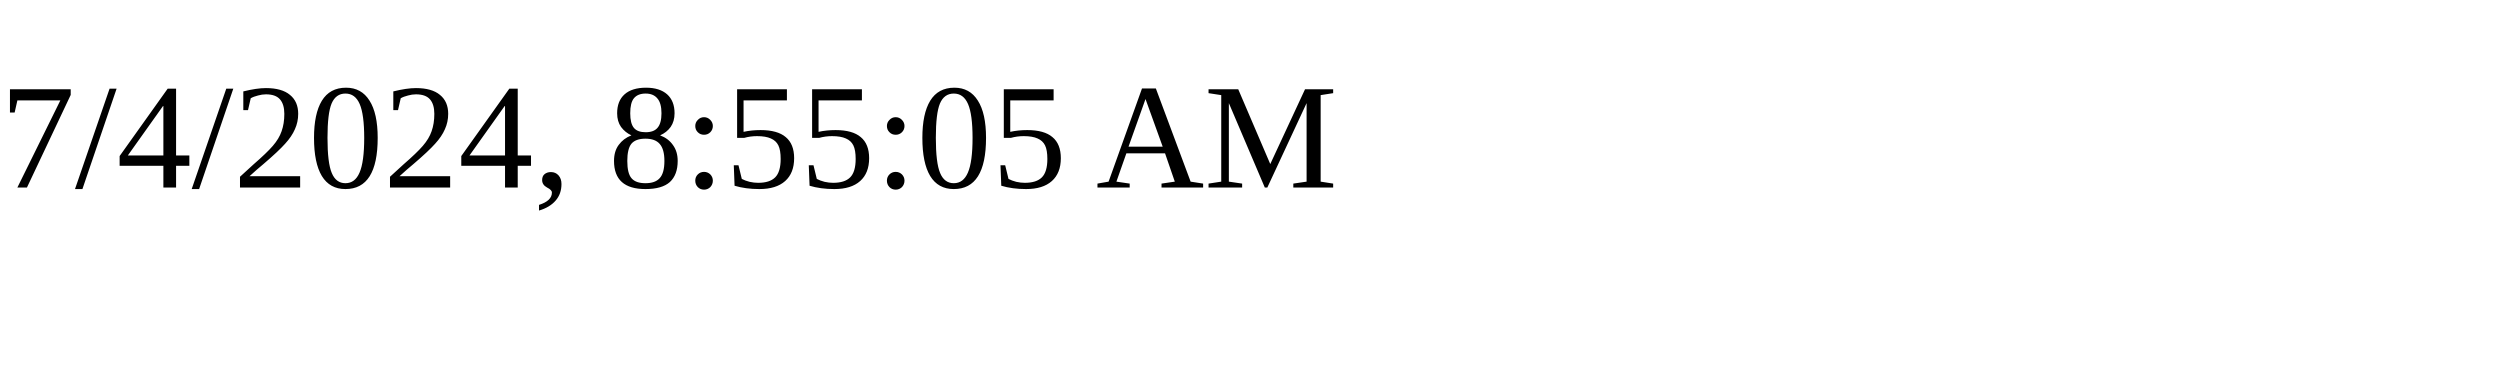
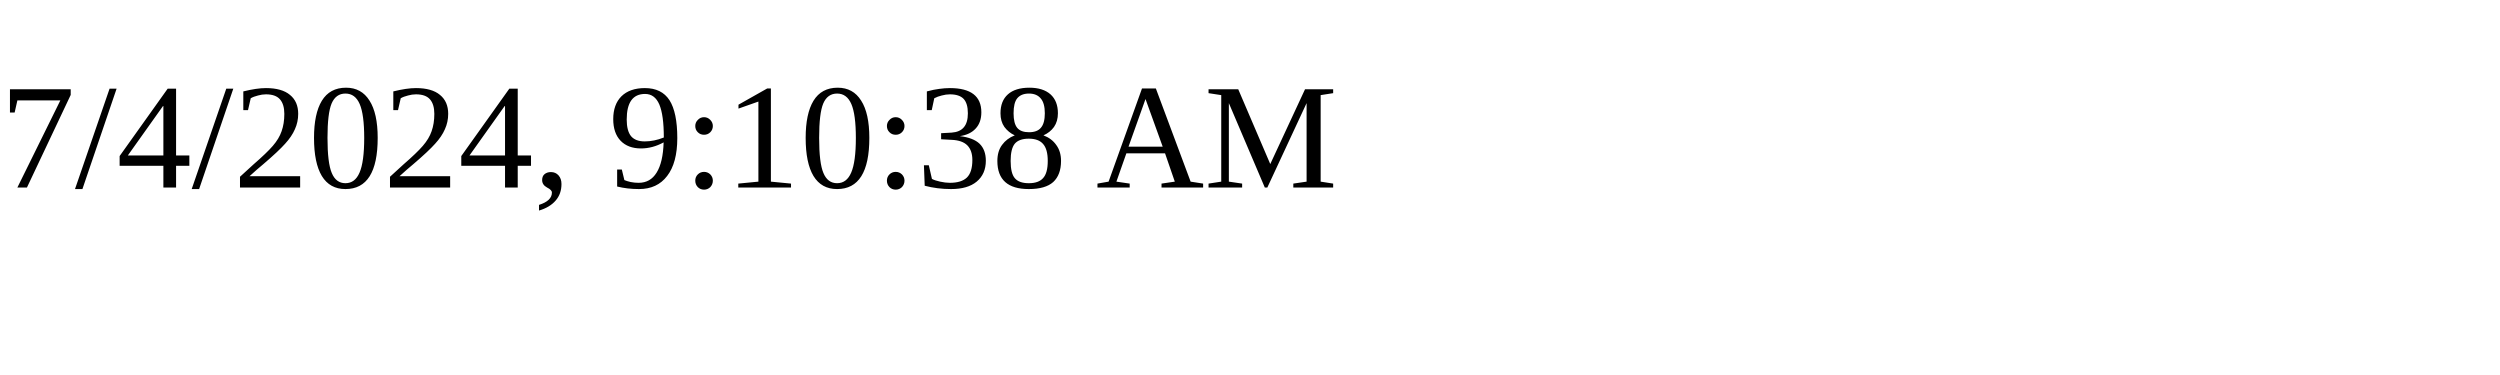
<svg xmlns="http://www.w3.org/2000/svg" height="30" width="200">
-   <text x="0" y="15">7/4/2024, 8:55:05 AM</text>
+   <text x="0" y="15">7/4/2024, 9:10:38 AM</text>
</svg>
